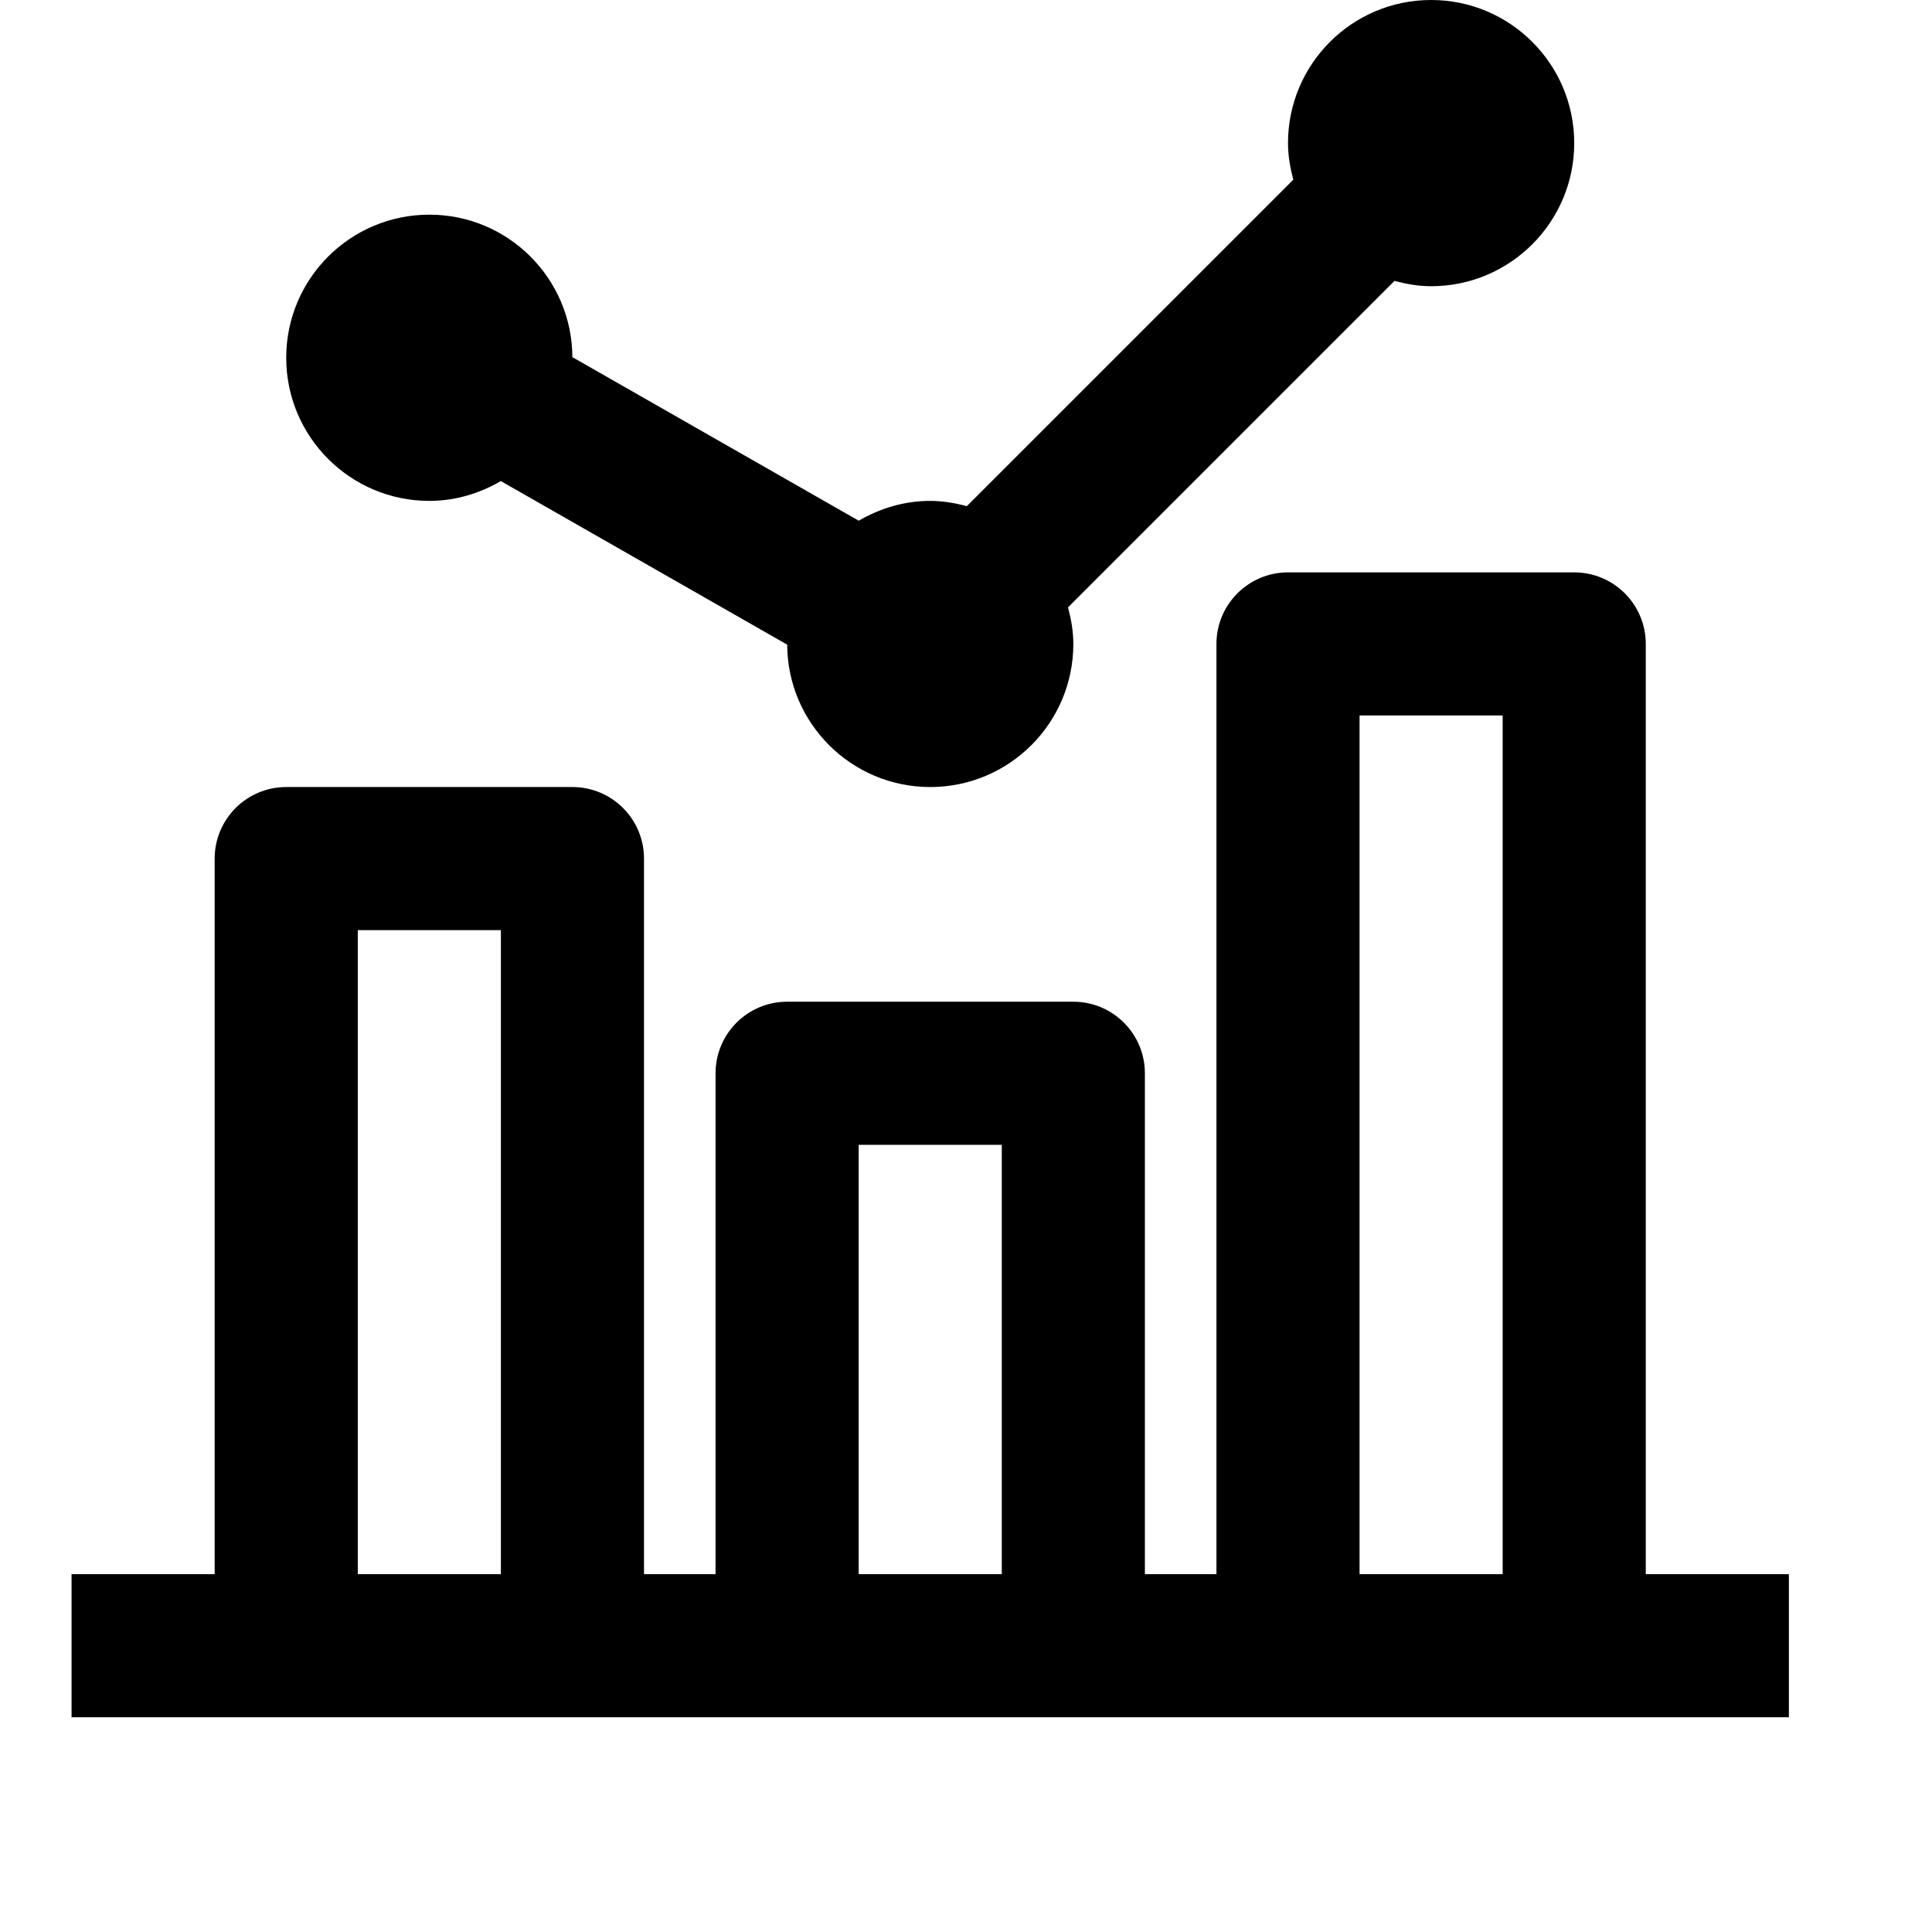
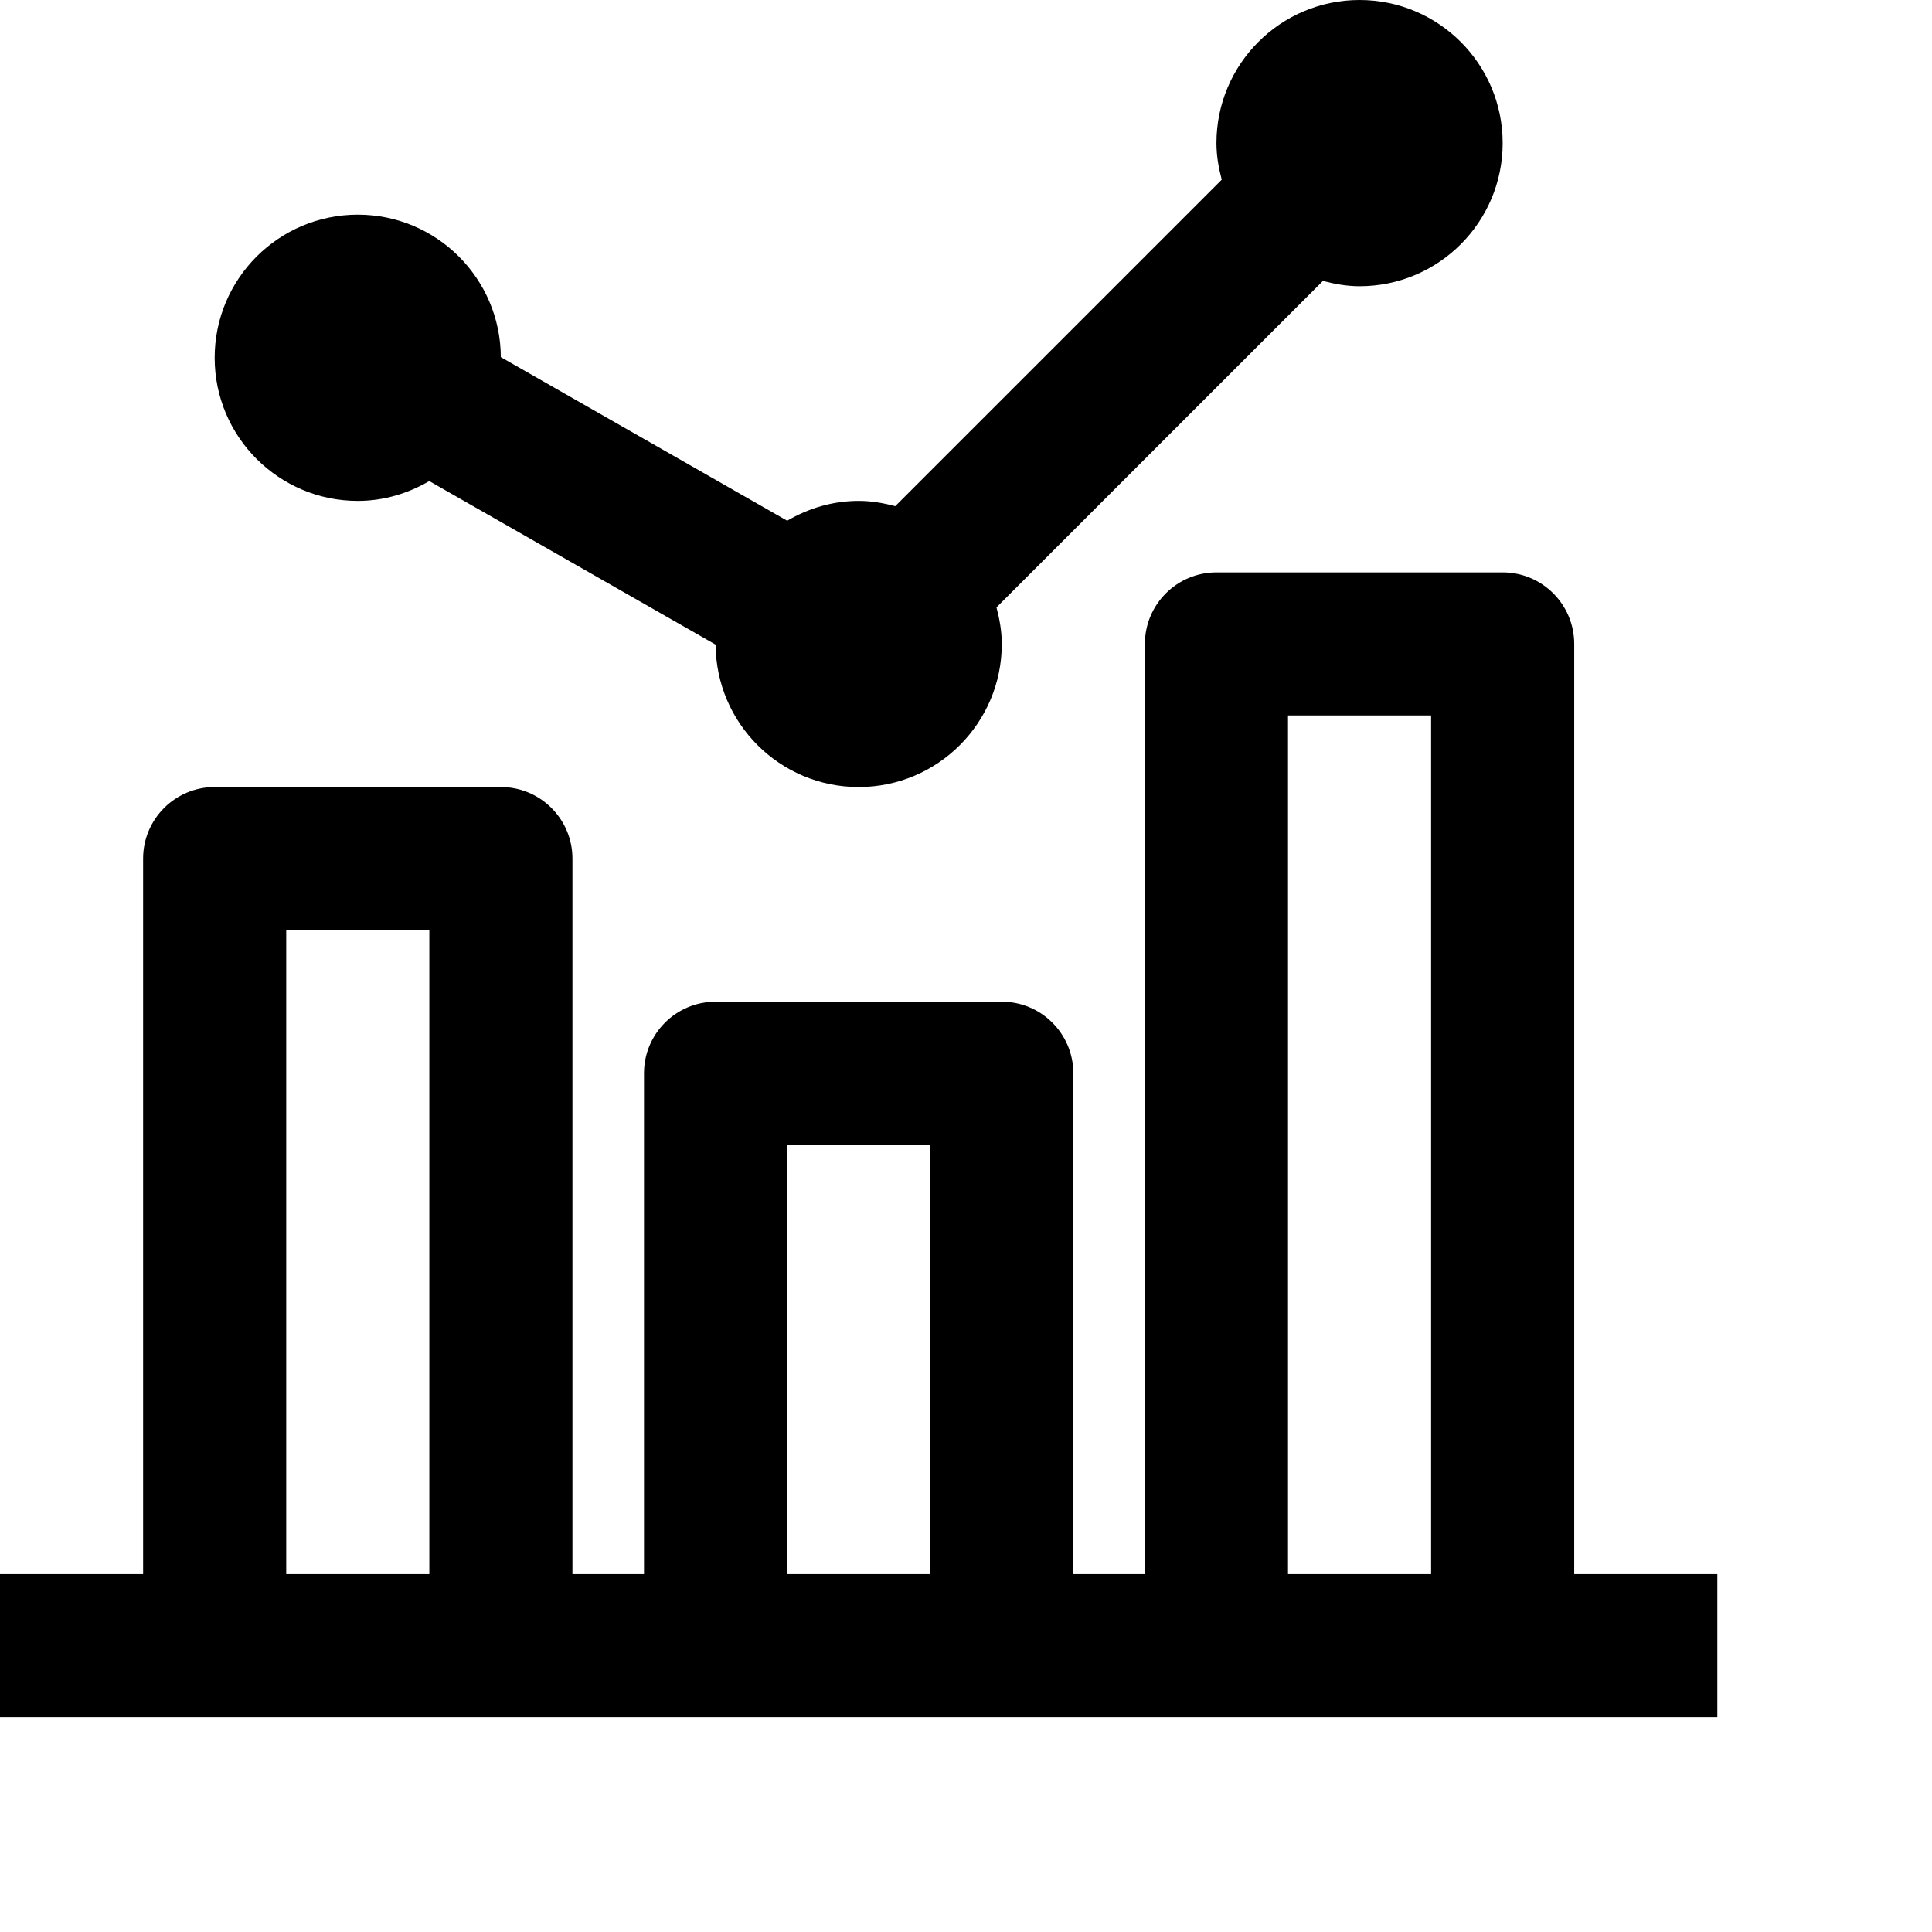
<svg xmlns="http://www.w3.org/2000/svg" viewBox="0 0 2160 2160" version="1.1" height="18pt" width="18pt">
-   <path d="M1520 799.92h160v960h-160v-960zm-560 480h160v480H960v-480zm-560-240h160v720H400v-720zm1440 720v-1040c0-44.16-35.84-80-80-80h-320c-44.16 0-80 35.84-80 80v1040h-80v-560c0-44.16-35.84-80-80-80H880c-44.16 0-80 35.84-80 80v560h-80v-800c0-44.16-35.84-80-80-80H320c-44.16 0-80 35.84-80 80v800H80v160h1920v-160h-160zM480 560c29.28 0 56.32-8.4 79.92-22.16l320.16 182.88c.4 87.92 71.84 159.2 159.92 159.2 88.32 0 160-71.6 160-160 0-14.24-2.48-27.76-5.92-40.88l364.96-364.96c13.2 3.44 26.72 5.92 40.96 5.92 88.32 0 160-71.68 160-160 0-88.4-71.68-160-160-160s-160 71.6-160 160c0 14.24 2.48 27.84 5.92 40.88l-365.04 365.04c-13.12-3.52-26.64-5.92-40.88-5.92-29.28 0-56.32 8.4-79.92 22.16L639.92 399.28C639.52 311.2 568.08 240 480 240c-88.32 0-160 71.6-160 160 0 88.32 71.68 160 160 160z" stroke="none" stroke-width="1" fill-rule="evenodd" />
+   <path d="M1440 799.92h160v960h-160v-960zm-560 480h160v480H880v-480zm-560-240h160v720H320v-720zm1440 720v-1040c0-44.16-35.84-80-80-80h-320c-44.16 0-80 35.84-80 80v1040h-80v-560c0-44.16-35.84-80-80-80H800c-44.16 0-80 35.84-80 80v560h-80v-800c0-44.16-35.84-80-80-80H240c-44.16 0-80 35.84-80 80v800H0v160h1920v-160h-160zM400 560c29.28 0 56.32-8.4 79.92-22.16l320.16 182.88c.4 87.92 71.84 159.2 159.92 159.2 88.32 0 160-71.6 160-160 0-14.24-2.48-27.76-5.92-40.88l364.96-364.96c13.2 3.44 26.72 5.92 40.96 5.92 88.32 0 160-71.68 160-160 0-88.4-71.68-160-160-160s-160 71.6-160 160c0 14.24 2.48 27.84 5.92 40.88l-365.04 365.04C987.76 562.4 974.24 560 960 560c-29.28 0-56.32 8.4-79.92 22.16L559.92 399.28C559.52 311.2 488.08 240 400 240c-88.32 0-160 71.6-160 160 0 88.32 71.68 160 160 160z" stroke="none" stroke-width="1" fill-rule="evenodd" />
</svg>
